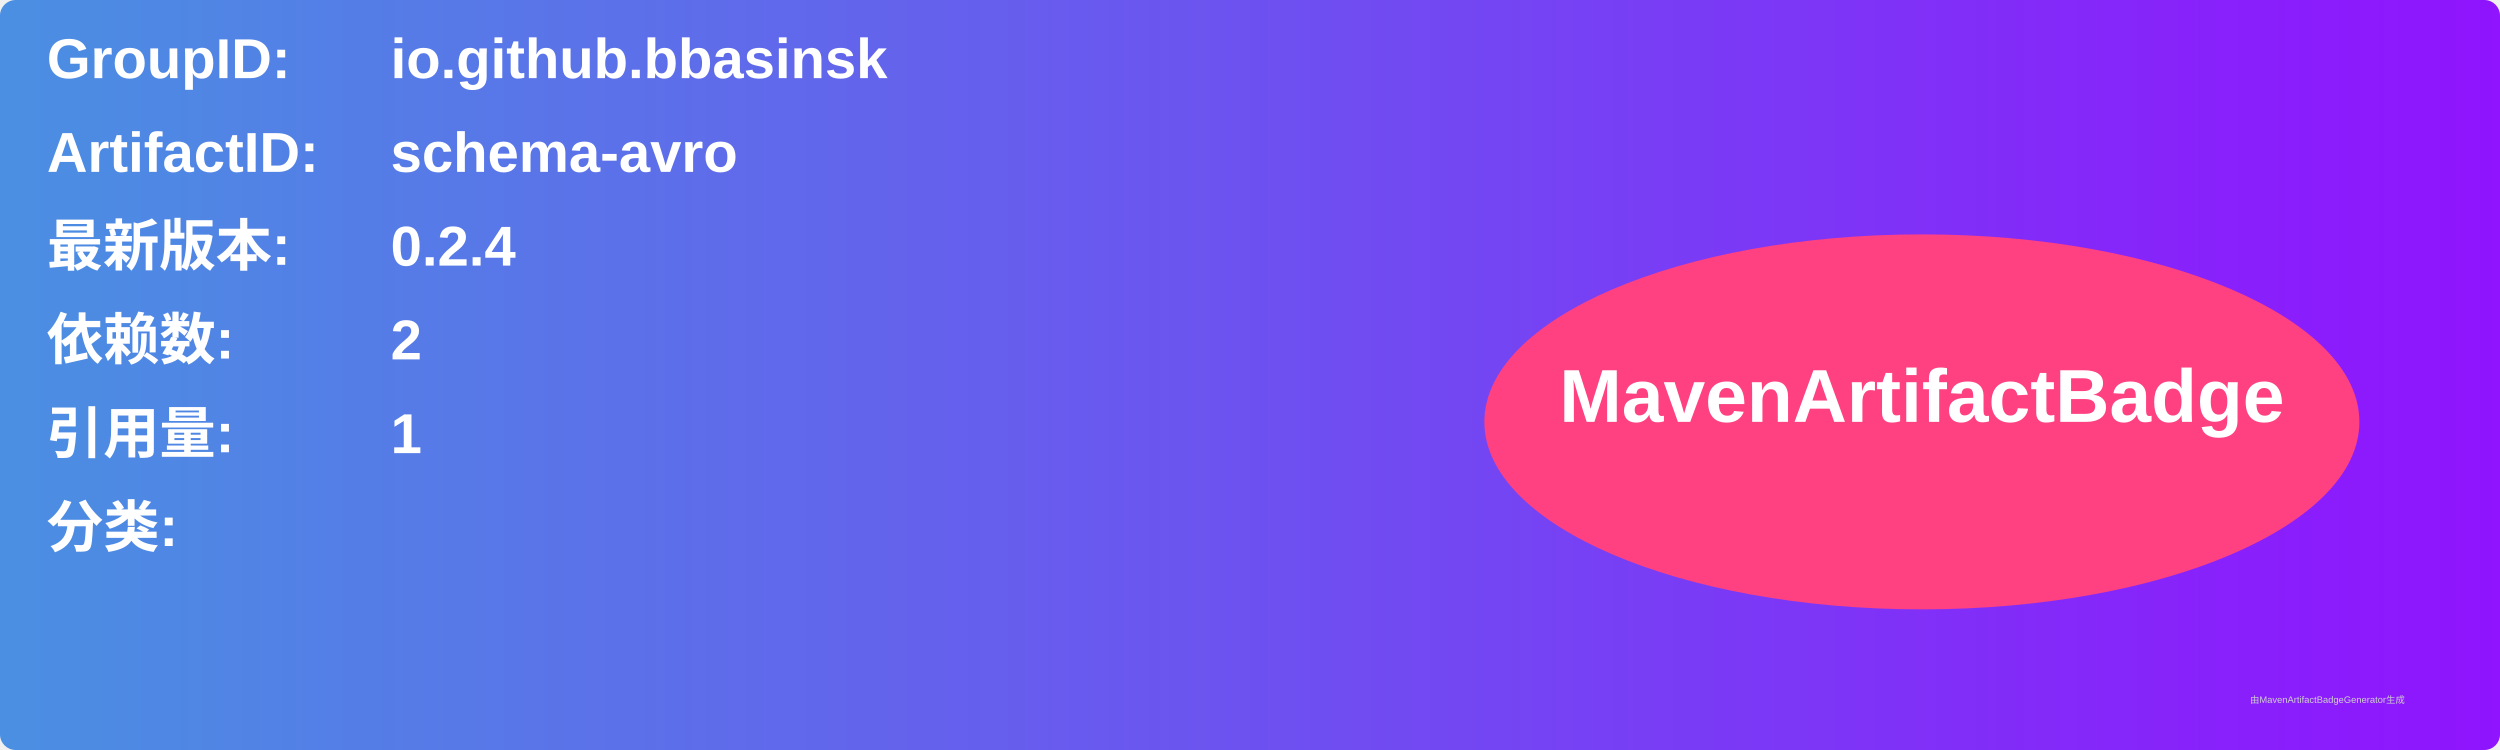
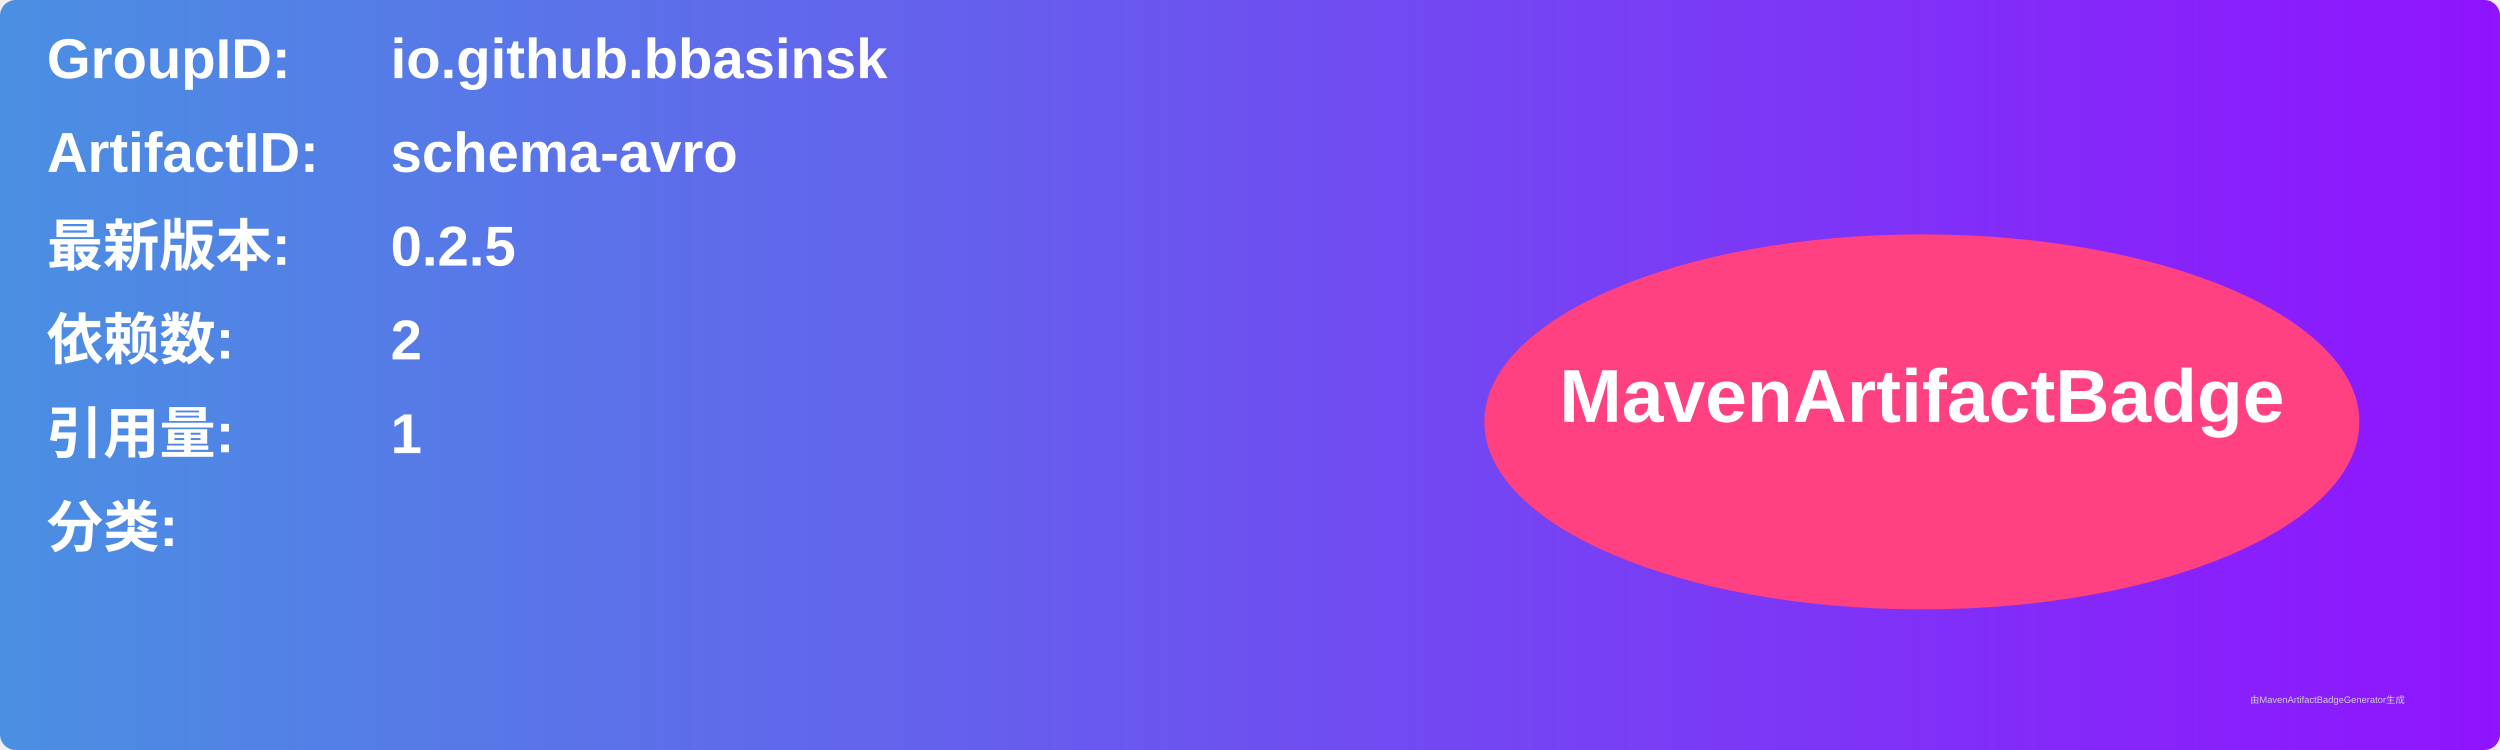
<svg xmlns="http://www.w3.org/2000/svg" width="800" height="240" viewBox="0 0 800 240">
  <linearGradient id="grad" x1="0%" y1="0%" x2="100%" y2="0%">
    <stop offset="0%" stop-color="#4a90e2" />
    <stop offset="100%" stop-color="#9013fe" />
  </linearGradient>
  <rect width="100%" height="100%" rx="5" ry="5" fill="url(#grad)" />
  <g transform="translate(15, 15)">
    <text x="0" y="10" font-family="Arial" font-size="18" fill="white" font-weight="bold" width="260">GroupID:</text>
    <text x="110" y="10" font-family="Arial" font-size="18" fill="white" font-weight="bold" width="460">io.github.bbasinsk</text>
    <text x="0" y="40" font-family="Arial" font-size="18" fill="white" font-weight="bold" width="260">ArtifactID:</text>
    <text x="110" y="40" font-family="Arial" font-size="18" fill="white" font-weight="bold" width="460">schema-avro</text>
    <text x="0" y="70" font-family="Arial" font-size="18" fill="white" font-weight="bold">最新版本:</text>
    <text x="110" y="70" font-family="Arial" font-size="18" fill="white" font-weight="bold">
-       <tspan font-weight="bold">0.2.4</tspan>
+       <tspan font-weight="bold">0.2.5</tspan>
    </text>
    <text x="0" y="100" font-family="Arial" font-size="18" fill="white" font-weight="bold">依赖数: </text>
    <text x="110" y="100" font-family="Arial" font-size="18" fill="white">
      <tspan font-weight="bold">2</tspan>
    </text>
    <text x="0" y="130" font-family="Arial" font-size="18" fill="white" font-weight="bold">引用量: </text>
    <text x="110" y="130" font-family="Arial" font-size="18" fill="white">
      <tspan font-weight="bold">1</tspan>
    </text>
    <text x="0" y="160" font-family="Arial" font-size="18" fill="white" font-weight="bold">分类:</text>
    <text x="10" y="190" font-family="Arial" font-size="10" fill="white">
      <tspan font-weight="bold" />
    </text>
    <ellipse cx="600" cy="120" rx="140" ry="60" fill="#ff4081" />
    <text x="600" y="120" text-anchor="middle" font-family="Arial" font-size="24" fill="white" font-weight="bold">MavenArtifactBadge</text>
  </g>
  <text x="720" y="225" font-family="Arial" font-size="3" fill="#d0d0d0">由MavenArtifactBadgeGenerator生成</text>
</svg>
